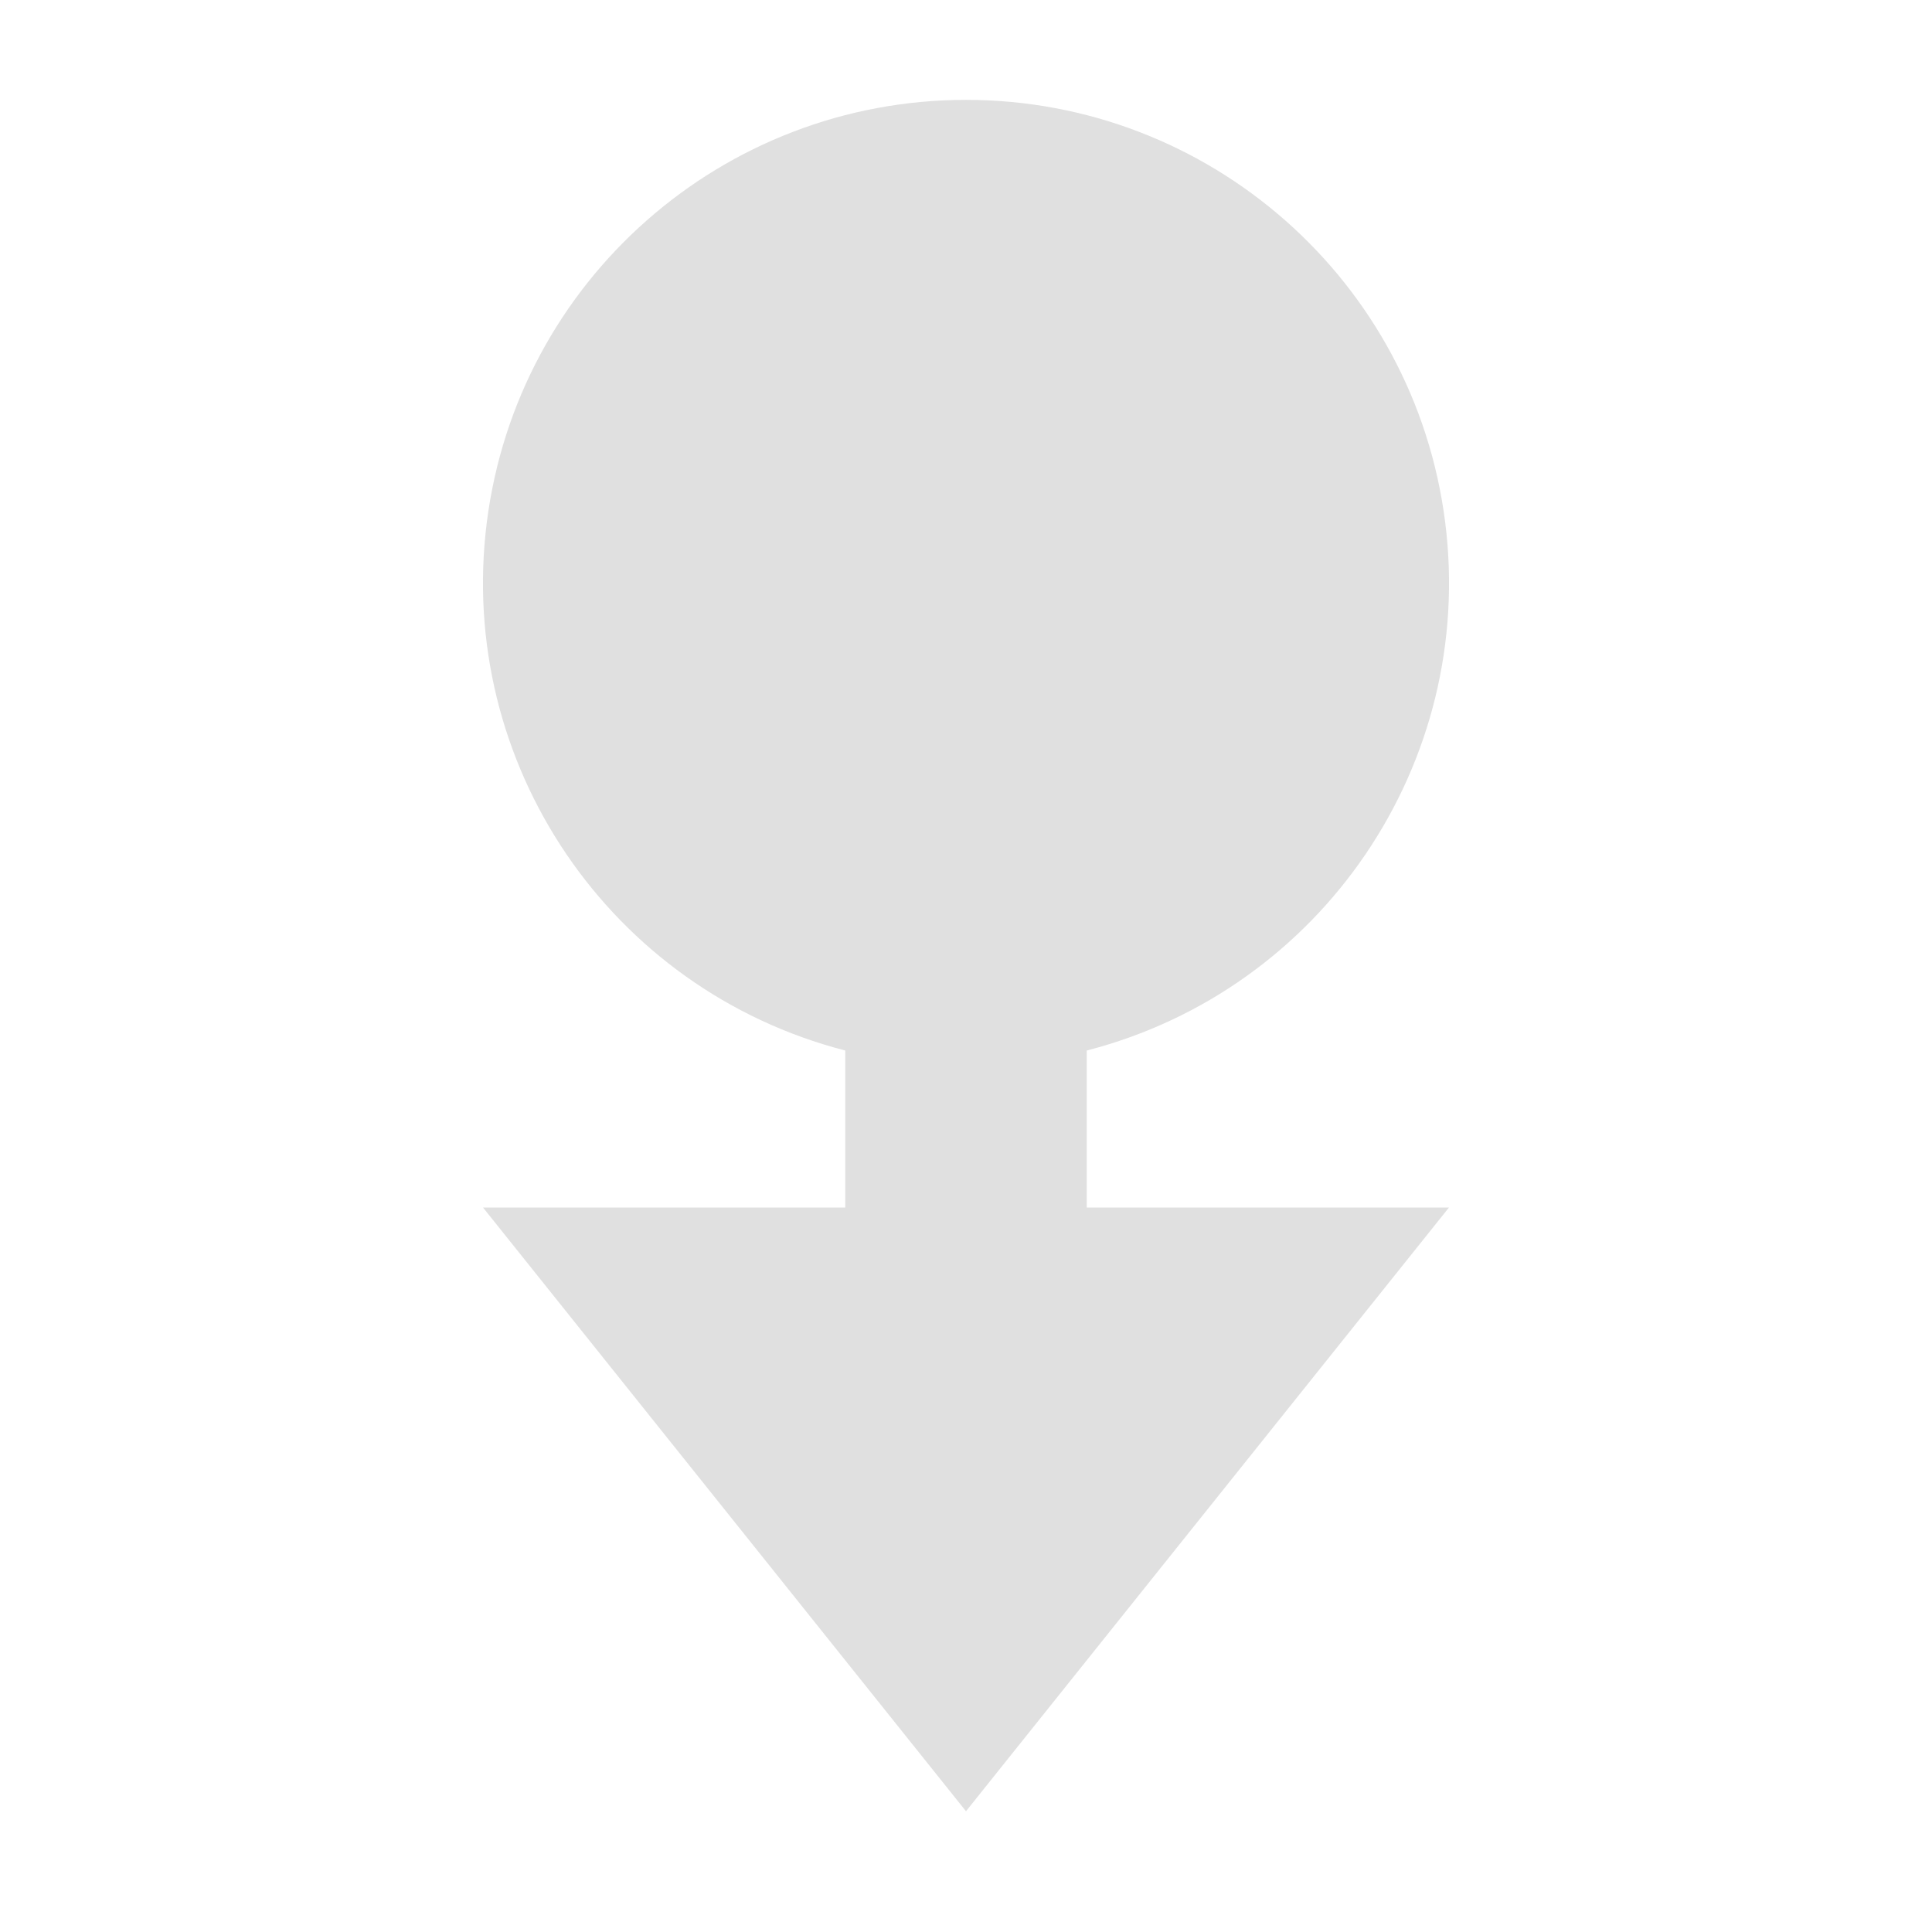
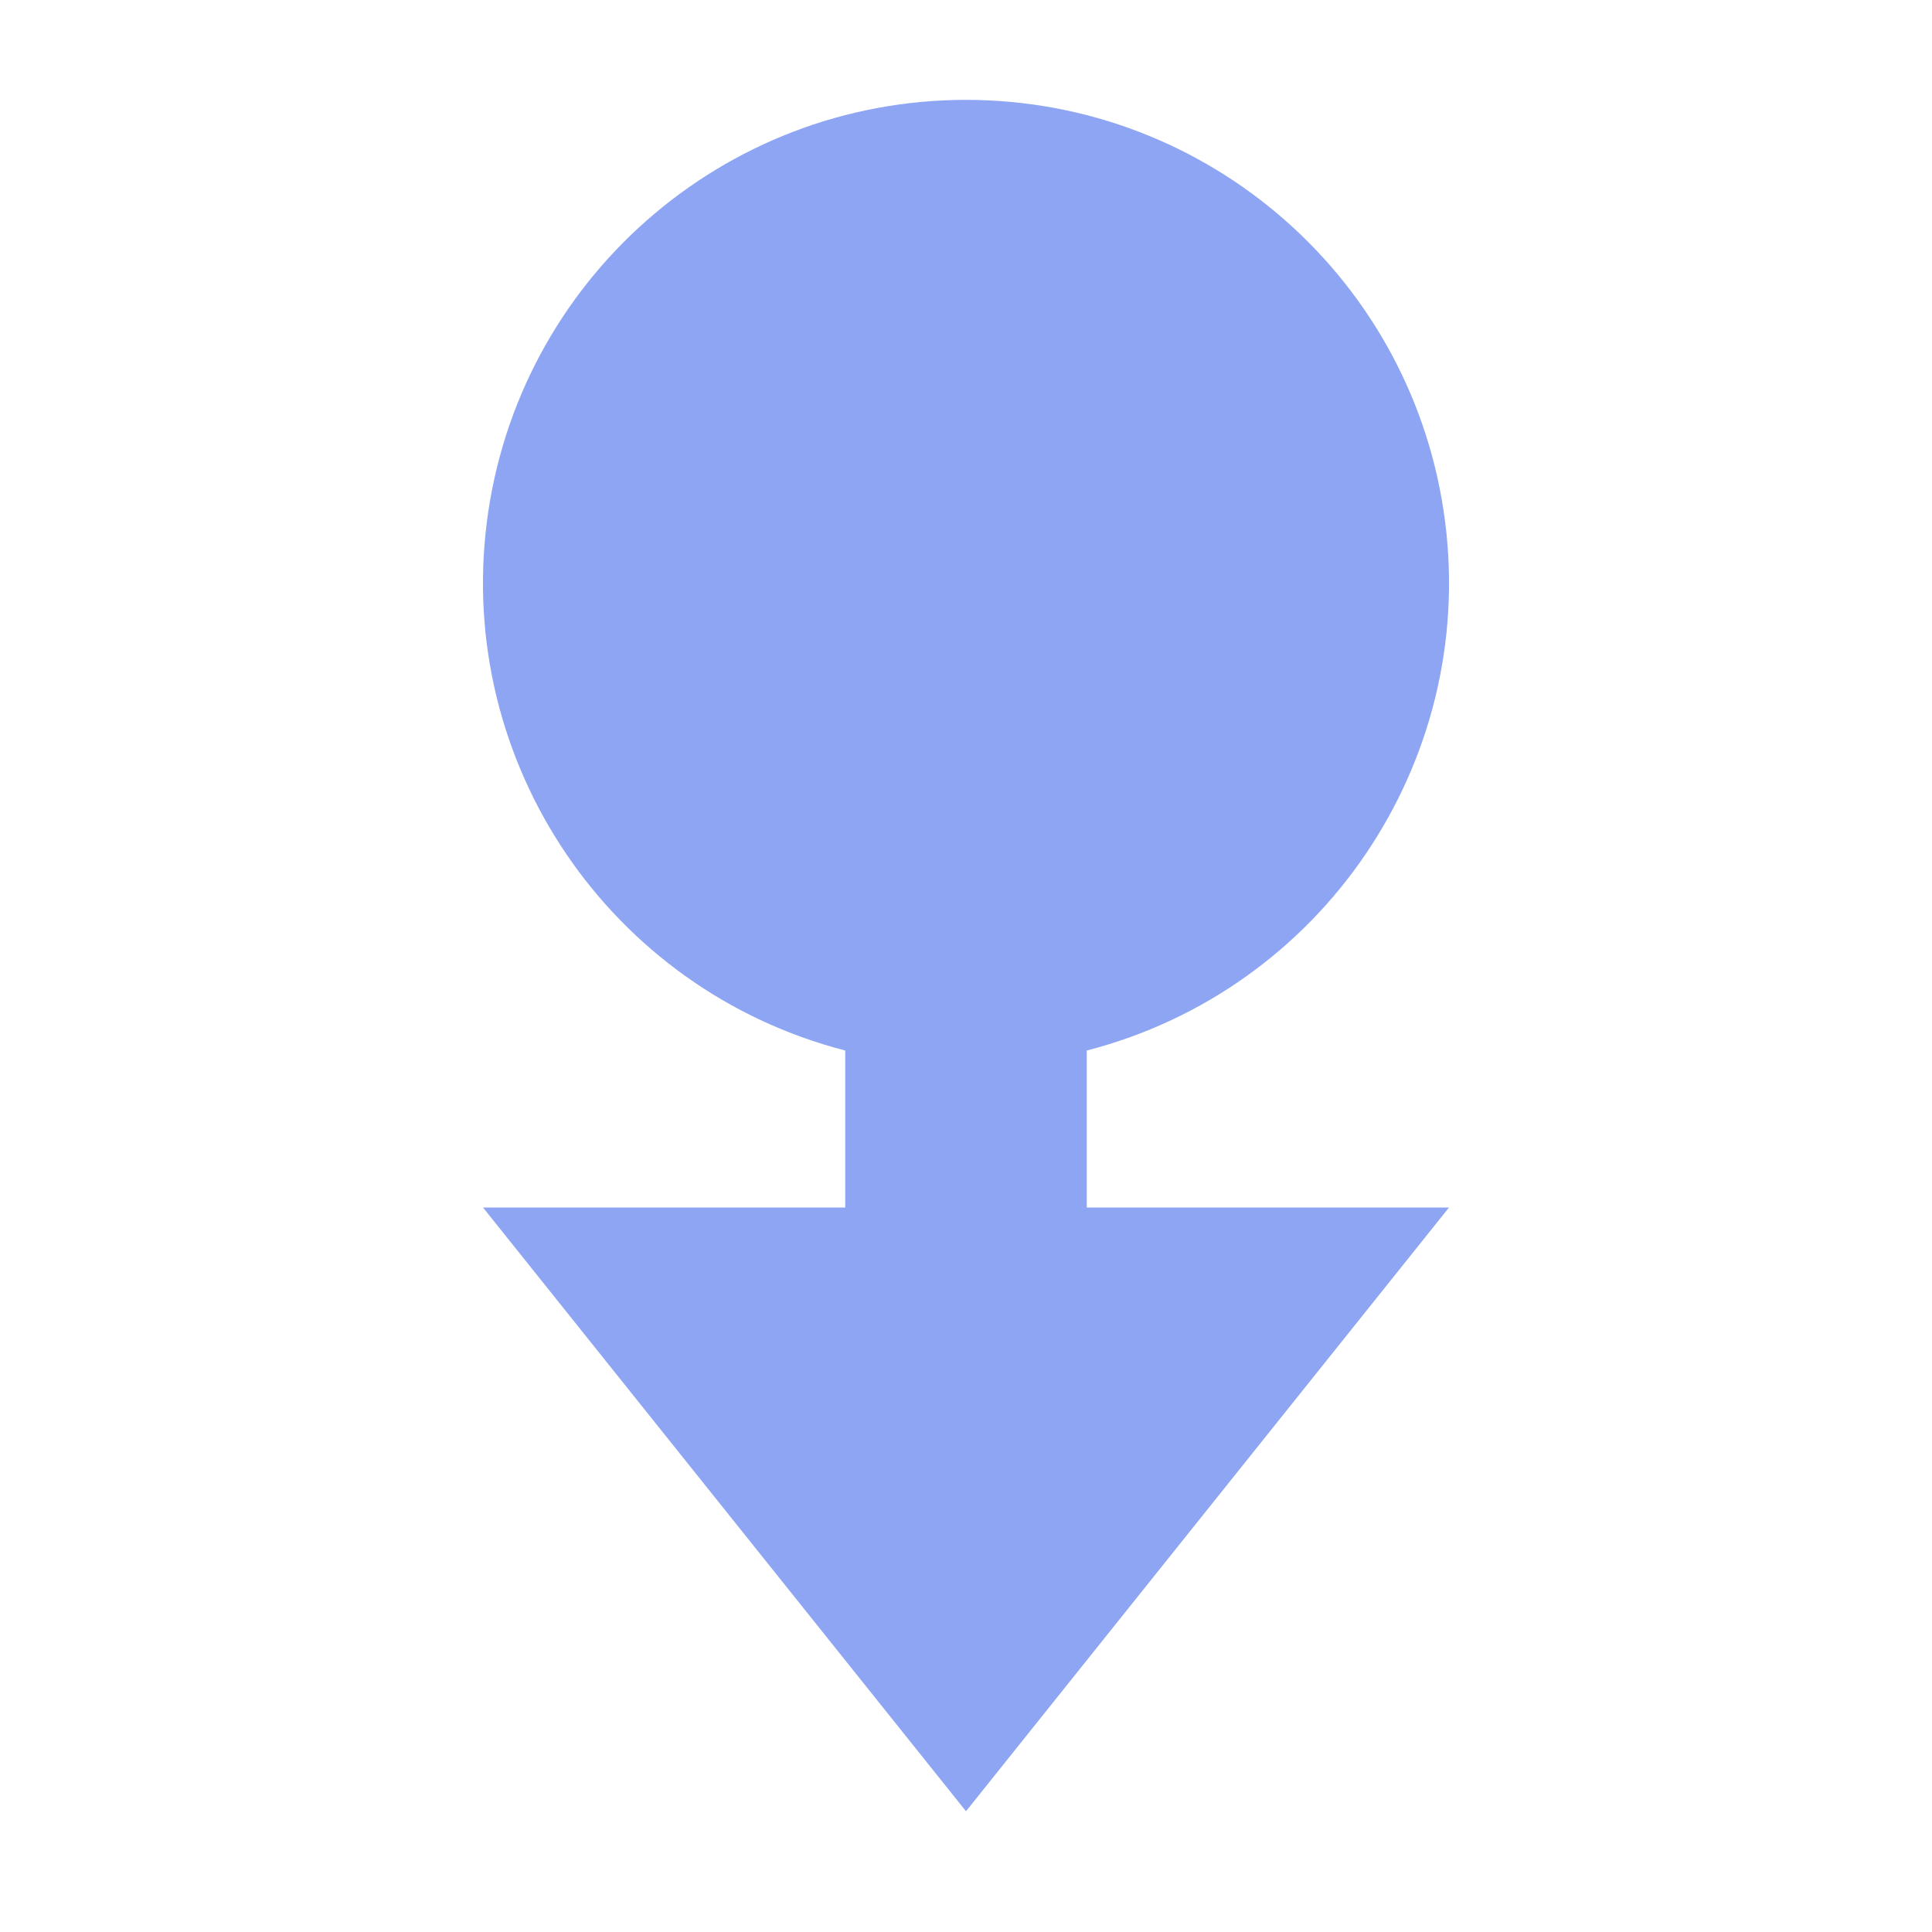
<svg xmlns="http://www.w3.org/2000/svg" width="16" height="16">
-   <path fill="#e0e0e0" d="M9 8.7a4 4 0 1 0-2 0V10H4l4 5 4-5H9z" />
+   <path fill="#8da5f3" d="M9 8.7a4 4 0 1 0-2 0V10H4l4 5 4-5H9z" />
</svg>
